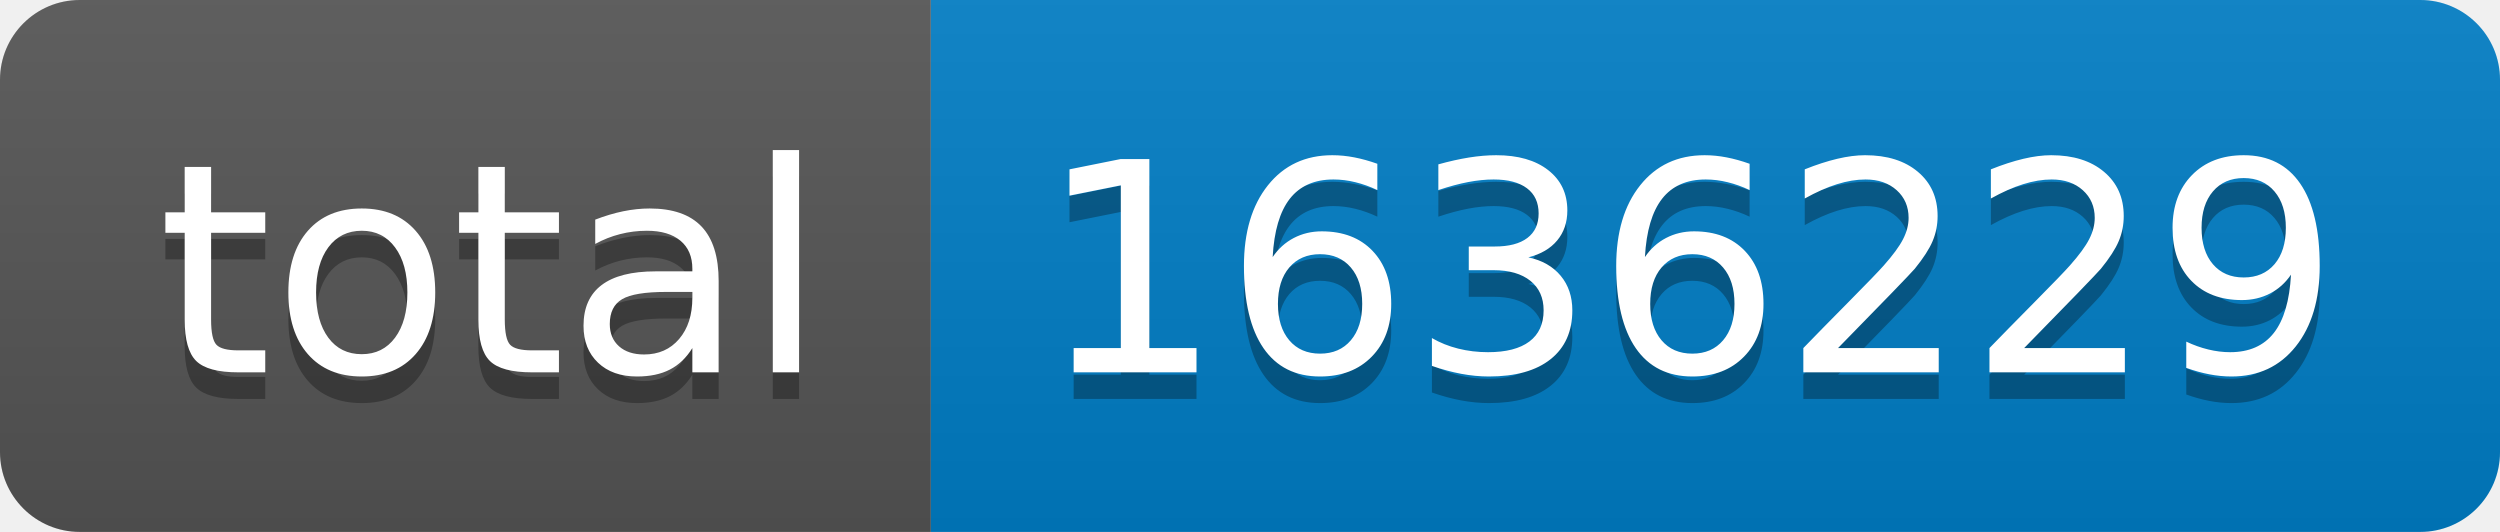
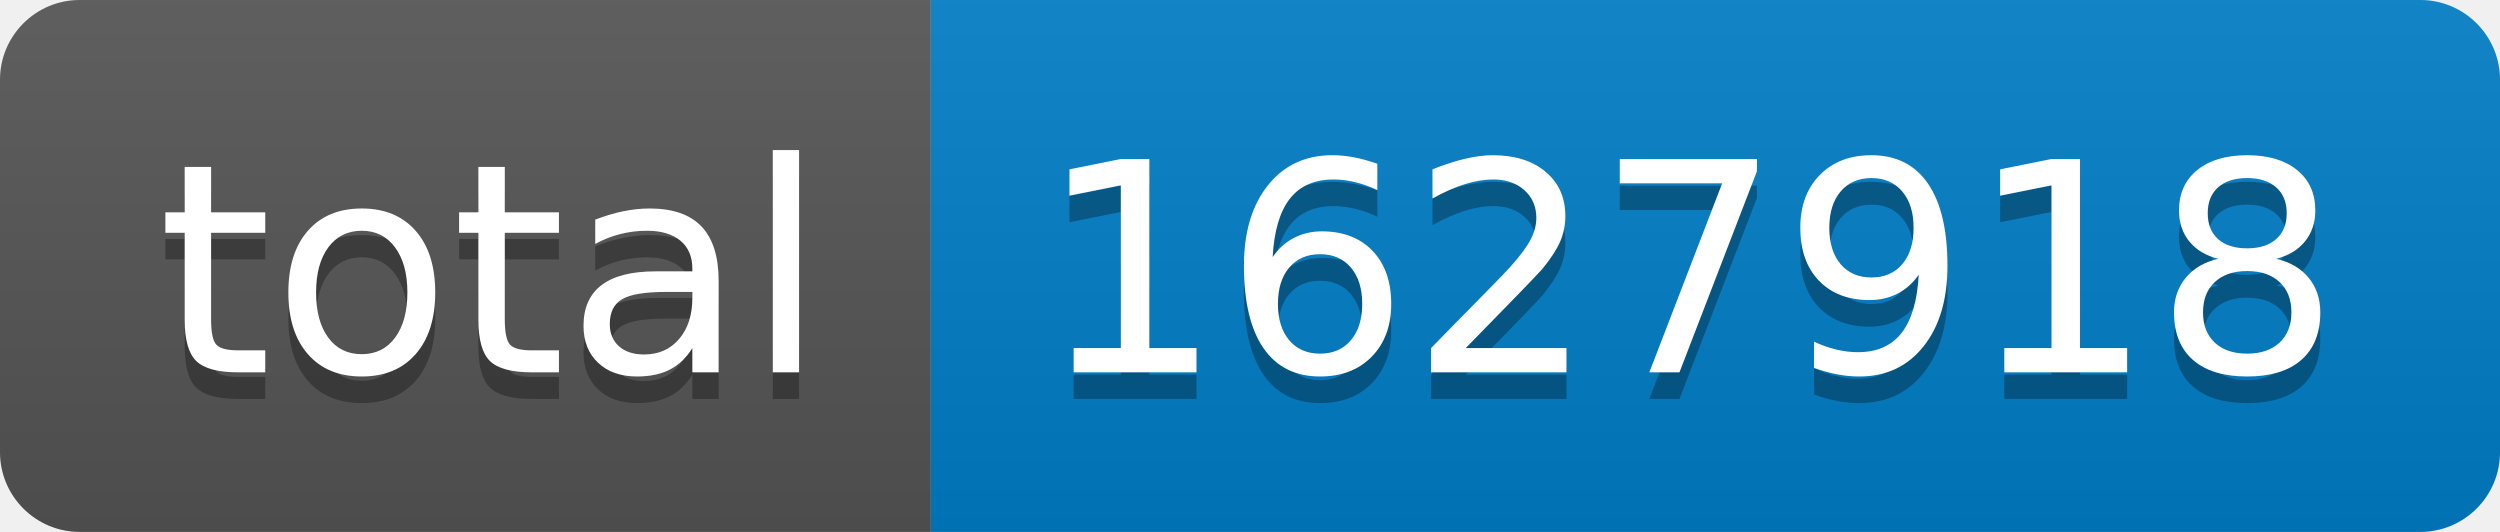
- <svg xmlns="http://www.w3.org/2000/svg" width="94" height="20" role="img" aria-label="total: 1636229">
+ <svg xmlns="http://www.w3.org/2000/svg" width="94" height="20" role="img" aria-label="total: 1627918">
  <linearGradient id="s" x2="0" y2="100%">
    <stop offset="0" stop-color="#bbb" stop-opacity=".1" />
    <stop offset="1" stop-opacity=".1" />
  </linearGradient>
  <clipPath id="r">
    <rect width="94" height="20" rx="3" fill="#fff" />
  </clipPath>
  <g clip-path="url(#r)">
    <rect width="35" height="20" fill="#555" />
    <rect x="35" width="59" height="20" fill="#007ec6" />
    <rect width="94" height="20" fill="url(#s)" />
  </g>
  <g fill="#fff" text-anchor="middle" font-family="Verdana,Geneva,DejaVu Sans,sans-serif" text-rendering="geometricPrecision" font-size="110">
    <text aria-hidden="true" x="185" y="150" fill="#010101" fill-opacity=".3" transform="scale(.1)" textLength="250">total</text>
    <text x="185" y="140" transform="scale(.1)" fill="#fff" textLength="250">total</text>
-     <text aria-hidden="true" x="635" y="150" fill="#010101" fill-opacity=".3" transform="scale(.1)" textLength="490">1636229</text>
-     <text x="635" y="140" transform="scale(.1)" fill="#fff" textLength="490">1636229</text>
+     <text aria-hidden="true" x="635" y="150" fill="#010101" fill-opacity=".3" transform="scale(.1)" textLength="490">1627918</text>
+     <text x="635" y="140" transform="scale(.1)" fill="#fff" textLength="490">1627918</text>
  </g>
</svg>
